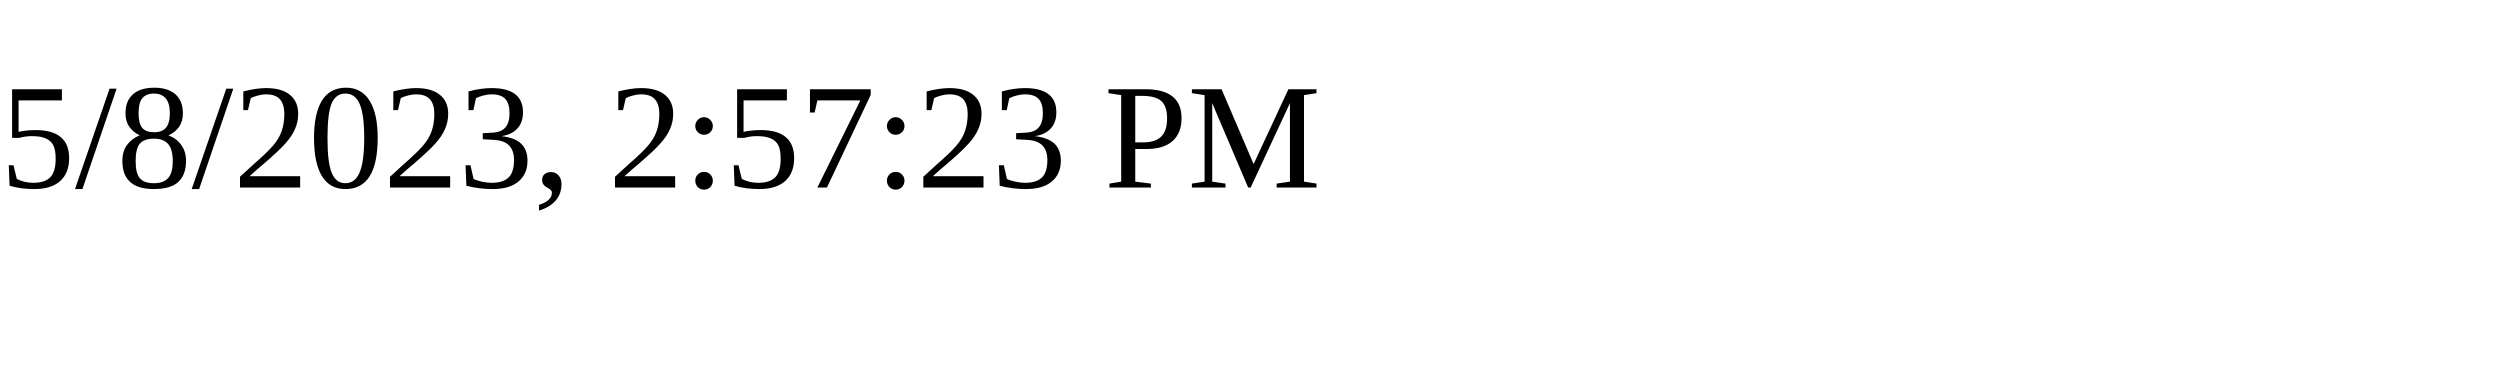
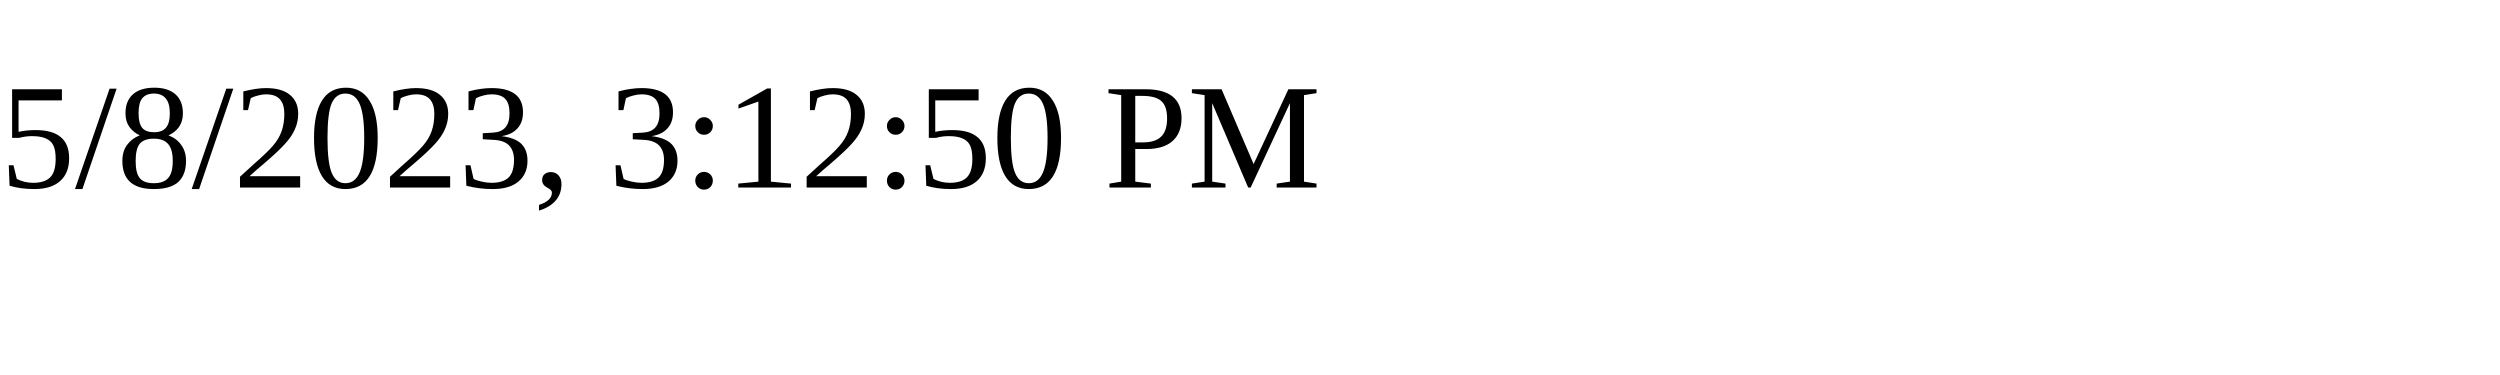
<svg xmlns="http://www.w3.org/2000/svg" height="30" width="200">
-   <text x="0" y="15">5/8/2023, 2:57:23 PM</text>
+   <text x="0" y="15">5/8/2023, 3:12:50 PM</text>
</svg>
